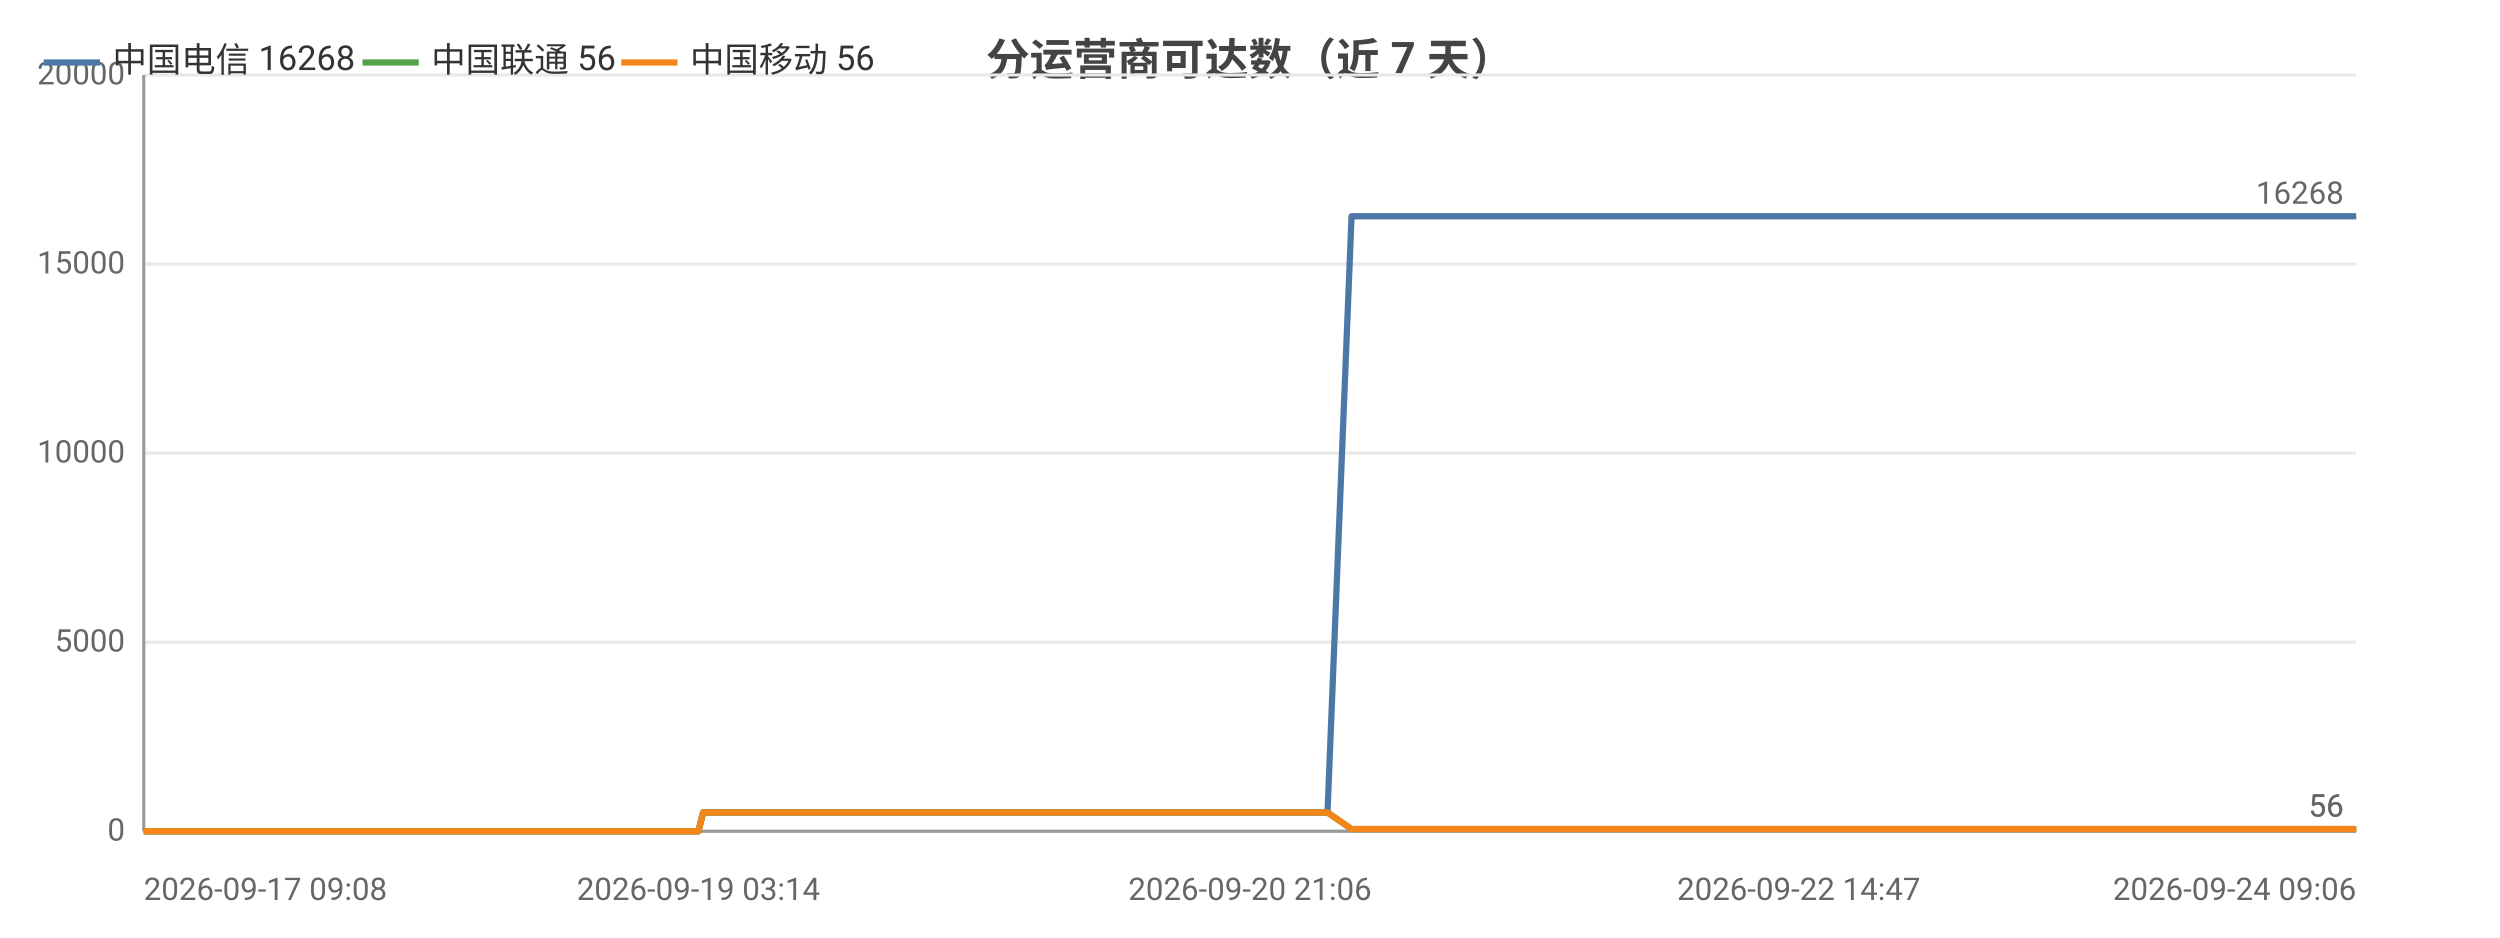
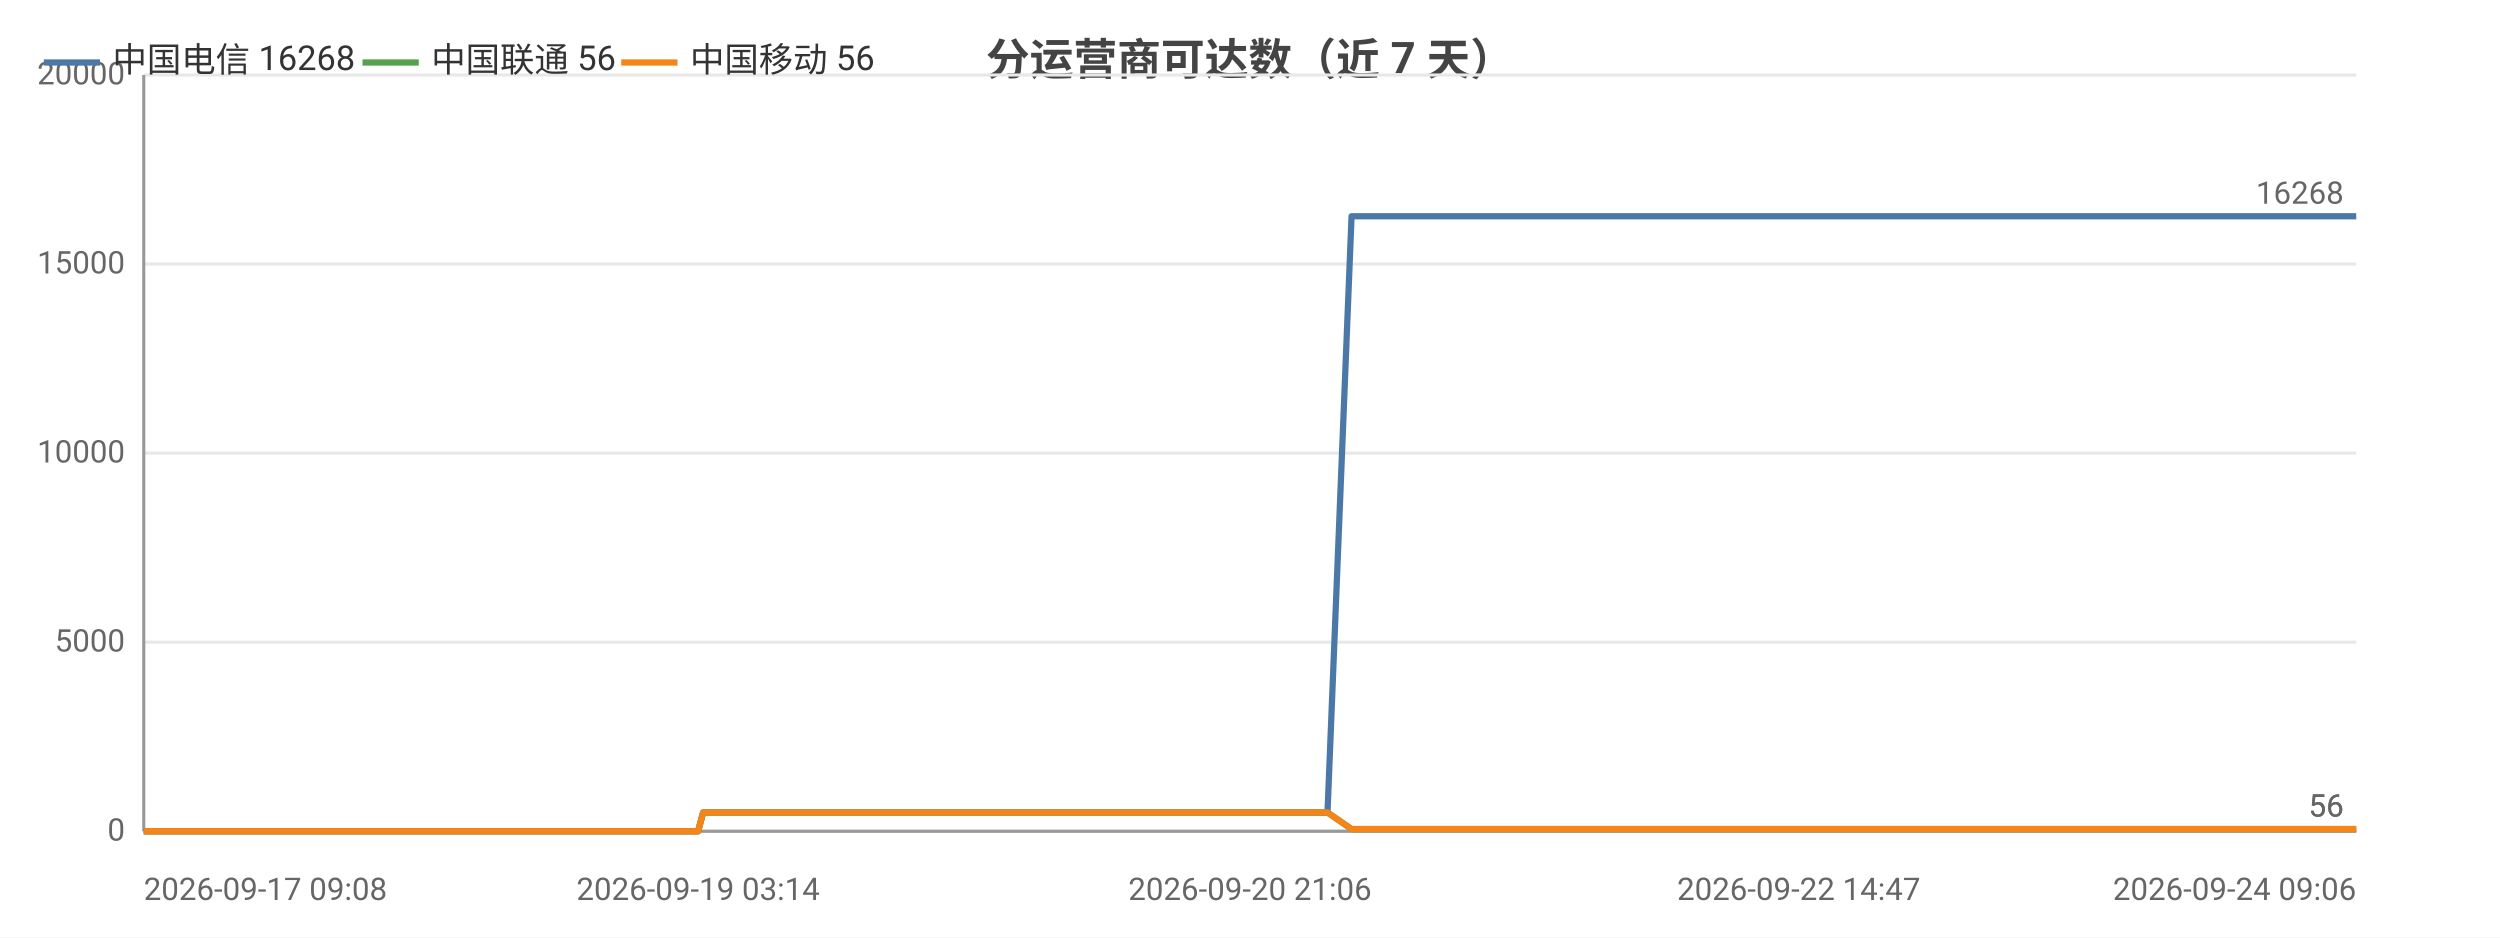
<svg xmlns="http://www.w3.org/2000/svg" width="800" height="300" viewBox="0 0 800 300">
  <rect width="800" height="300" fill="#ffffff" />
  <style>text{font-family:system-ui,-apple-system,'Segoe UI',Roboto,'PingFang SC','Microsoft YaHei','Noto Sans CJK SC',sans-serif}.g{stroke:#e8e8e8;stroke-width:1}.a{stroke:#999;stroke-width:1}.t{font-size:10px;fill:#666}.m{font-size:10px;text-anchor:middle;fill:#666}.e{font-size:10px;text-anchor:end;fill:#666}.l{font-size:11px;fill:#333}.tt{font-size:14px;font-weight:600;text-anchor:middle;fill:#444}.em{font-size:13px;text-anchor:middle;fill:#999}</style>
  <text class="tt" x="400.0" y="24">分运营商可达数（近 7 天）</text>
  <line class="g" x1="46" y1="266" x2="754" y2="266" />
  <text class="e" x="40" y="269">0</text>
  <line class="g" x1="46" y1="205.5" x2="754" y2="205.5" />
  <text class="e" x="40" y="208.5">5000</text>
  <line class="g" x1="46" y1="145" x2="754" y2="145" />
  <text class="e" x="40" y="148">10000</text>
  <line class="g" x1="46" y1="84.5" x2="754" y2="84.5" />
  <text class="e" x="40" y="87.5">15000</text>
  <line class="g" x1="46" y1="24" x2="754" y2="24" />
  <text class="e" x="40" y="27">20000</text>
  <line class="a" x1="46" y1="24" x2="46" y2="266" />
  <line class="a" x1="46" y1="266" x2="754" y2="266" />
-   <polyline fill="none" stroke="#4c78a8" stroke-width="2" stroke-linejoin="round" points="46,266 48.0,266 49.8,266 51.3,266 56.4,266 59.0,266 65.5,266 69.3,266 69.3,266 74.2,266 75.7,266 85.6,266 88.9,266 88.9,266 94.2,266 94.3,266 96.2,266 99.1,266 102.4,266 102.4,266 106.8,266 106.9,266 108.4,266 111.9,266 114.5,266 114.5,266 125.8,266 125.8,266 127.7,266 133.2,266 140.7,266 149.7,266 149.7,266 151.3,266 154.6,266 154.7,266 164.1,266 168.0,266 168.1,266 169.4,266 184.0,266 191.6,266 191.7,266 193.6,266 193.7,266 198.2,266 205.2,266 207.8,266 207.8,266 210.8,266 212.4,266 221.8,266 221.9,266 223.5,266 225.0,260.0 225.1,260.0 231.2,260.0 245.6,260.0 245.7,260.0 247.6,260.0 255.5,260.0 255.5,260.0 255.6,260.0 257.4,260.0 258.4,260.0 259.4,260.0 267.8,260.0 270.5,260.0 270.5,260.0 272.4,260.0 277.5,260.0 283.2,260.0 285.2,260.0 285.3,260.0 287.2,260.0 289.5,260.0 296.0,260.0 298.1,260.0 298.2,260.0 299.8,260.0 304.6,260.0 306.6,260.0 306.7,260.0 307.0,260.0 308.7,260.0 311.0,260.0 312.6,260.0 328.5,260.0 328.6,260.0 330.6,260.0 333.7,260.0 336.7,260.0 337.6,260.0 353.2,260.0 353.3,260.0 355.0,260.0 360.7,260.0 362.9,260.0 375.4,260.0 375.4,260.0 377.1,260.0 380.4,260.0 388.2,260.0 388.8,260.0 390.9,260.0 391.3,260.0 399.9,260.0 400.0,260.0 401.5,260.0 402.0,260.0 406.6,260.0 412.8,260.0 413.5,260.0 416.4,260.0 416.4,260.0 418.5,260.0 424.8,260.0 424.8,260.0 432.5,69.2 432.5,69.2 432.6,69.2 435.2,69.2 444.0,69.2 444.1,69.2 446.2,69.2 452.1,69.2 457.1,69.2 457.2,69.2 457.5,69.2 457.5,69.2 459.4,69.2 468.4,69.2 473.3,69.2 473.4,69.2 484.0,69.2 484.0,69.2 484.3,69.2 484.4,69.2 486.3,69.2 495.3,69.2 500.8,69.2 500.9,69.2 507.6,69.2 507.6,69.2 509.2,69.2 511.7,69.2 513.7,69.2 520.7,69.2 520.7,69.2 522.4,69.2 533.5,69.2 533.5,69.2 535.9,69.2 547.7,69.2 547.7,69.2 549.4,69.2 555.0,69.2 564.0,69.2 568.3,69.2 568.3,69.2 575.6,69.2 575.6,69.2 586.1,69.2 590.8,69.2 592.7,69.2 592.8,69.2 592.9,69.2 603.1,69.2 604.6,69.2 605.1,69.2 606.3,69.2 606.3,69.2 616.1,69.2 616.2,69.2 616.3,69.2 618.1,69.2 618.3,69.2 632.0,69.2 632.1,69.2 633.6,69.2 639.4,69.2 639.4,69.2 648.0,69.2 654.3,69.2 656.0,69.2 662.8,69.2 672.8,69.2 678.2,69.2 679.8,69.2 685.5,69.2 685.6,69.2 693.0,69.2 698.2,69.2 699.9,69.2 700.0,69.2 700.1,69.2 706.4,69.2 711.8,69.2 711.8,69.2 713.6,69.2 714.3,69.2 714.3,69.2 719.3,69.2 753.9,69.2 754,69.2" />
+   <polyline fill="none" stroke="#4c78a8" stroke-width="2" stroke-linejoin="round" points="46,266 48.0,266 49.8,266 51.3,266 56.4,266 59.0,266 65.5,266 69.3,266 69.3,266 74.2,266 75.7,266 85.6,266 88.9,266 88.9,266 94.2,266 94.3,266 96.2,266 99.1,266 102.4,266 102.4,266 106.8,266 106.8,266 108.4,266 111.9,266 114.5,266 114.5,266 125.8,266 125.8,266 127.7,266 133.2,266 140.7,266 149.7,266 149.7,266 151.3,266 154.6,266 154.7,266 164.1,266 168.0,266 168.1,266 169.4,266 184.0,266 191.6,266 191.7,266 193.6,266 193.7,266 198.2,266 205.2,266 207.8,266 207.8,266 210.8,266 212.4,266 221.8,266 221.9,266 223.4,266 225.0,260.0 225.1,260.0 231.2,260.0 245.6,260.0 245.7,260.0 247.6,260.0 255.5,260.0 255.5,260.0 255.6,260.0 257.4,260.0 258.4,260.0 259.4,260.0 267.8,260.0 270.5,260.0 270.5,260.0 272.4,260.0 277.5,260.0 283.2,260.0 285.2,260.0 285.3,260.0 287.2,260.0 289.5,260.0 296.0,260.0 298.1,260.0 298.2,260.0 299.8,260.0 304.6,260.0 306.6,260.0 306.7,260.0 307.0,260.0 308.6,260.0 311.0,260.0 312.6,260.0 328.5,260.0 328.6,260.0 330.6,260.0 333.7,260.0 336.7,260.0 337.5,260.0 353.2,260.0 353.3,260.0 354.9,260.0 360.7,260.0 362.9,260.0 375.4,260.0 375.4,260.0 377.1,260.0 380.4,260.0 388.2,260.0 388.8,260.0 390.9,260.0 391.2,260.0 399.9,260.0 400.0,260.0 401.5,260.0 402.0,260.0 406.6,260.0 412.8,260.0 413.5,260.0 416.4,260.0 416.4,260.0 418.4,260.0 424.8,260.0 424.8,260.0 432.5,69.2 432.5,69.2 432.6,69.2 435.2,69.2 444.0,69.2 444.1,69.2 446.2,69.2 452.1,69.2 457.1,69.2 457.1,69.2 457.4,69.2 457.5,69.2 459.4,69.2 468.4,69.2 473.3,69.2 473.3,69.2 484.0,69.2 484.0,69.2 484.3,69.2 484.3,69.2 486.2,69.2 495.3,69.2 500.8,69.2 500.9,69.2 507.5,69.2 507.6,69.2 509.1,69.2 511.6,69.2 513.7,69.2 520.7,69.2 520.7,69.2 522.3,69.2 533.4,69.2 533.5,69.2 535.9,69.2 547.7,69.2 547.7,69.2 549.3,69.2 555.0,69.2 564.0,69.2 568.3,69.2 568.3,69.2 575.6,69.2 575.6,69.2 586.1,69.2 590.8,69.2 592.7,69.2 592.8,69.2 592.8,69.2 603.0,69.2 604.6,69.2 605.0,69.2 606.2,69.2 606.3,69.2 616.1,69.2 616.2,69.2 616.2,69.2 618.1,69.2 618.3,69.2 632.0,69.2 632.0,69.2 633.6,69.2 639.4,69.2 639.4,69.2 648.0,69.2 654.3,69.2 656.0,69.2 662.8,69.2 672.8,69.2 678.2,69.2 679.8,69.2 685.5,69.2 685.5,69.2 692.9,69.2 698.2,69.2 699.9,69.2 699.9,69.2 700.0,69.2 706.3,69.2 711.8,69.2 711.8,69.2 713.5,69.2 714.2,69.2 714.3,69.2 719.3,69.2 753.9,69.2 754.0,69.2 754,69.2" />
  <text class="t" x="750" y="65.2" text-anchor="end" fill="#4c78a8">16268</text>
-   <polyline fill="none" stroke="#54a24b" stroke-width="2" stroke-linejoin="round" points="46,266 48.0,266 49.8,266 51.3,266 56.4,266 59.0,266 65.5,266 69.3,266 69.3,266 74.2,266 75.7,266 85.6,266 88.9,266 88.9,266 94.2,266 94.3,266 96.2,266 99.1,266 102.4,266 102.4,266 106.8,266 106.9,266 108.4,266 111.9,266 114.5,266 114.5,266 125.8,266 125.8,266 127.7,266 133.2,266 140.7,266 149.7,266 149.7,266 151.3,266 154.6,266 154.7,266 164.1,266 168.0,266 168.1,266 169.4,266 184.0,266 191.6,266 191.7,266 193.6,266 193.7,266 198.2,266 205.2,266 207.8,266 207.8,266 210.8,266 212.4,266 221.8,266 221.9,266 223.5,266 225.0,260.0 225.1,260.0 231.2,260.0 245.6,260.0 245.7,260.0 247.6,260.0 255.5,260.0 255.5,260.0 255.6,260.0 257.4,260.0 258.4,260.0 259.4,260.0 267.8,260.0 270.5,260.0 270.5,260.0 272.4,260.0 277.5,260.0 283.2,260.0 285.2,260.0 285.3,260.0 287.2,260.0 289.5,260.0 296.0,260.0 298.1,260.0 298.2,260.0 299.8,260.0 304.6,260.0 306.6,260.0 306.7,260.0 307.0,260.0 308.7,260.0 311.0,260.0 312.6,260.0 328.5,260.0 328.6,260.0 330.6,260.0 333.7,260.0 336.7,260.0 337.6,260.0 353.2,260.0 353.3,260.0 355.0,260.0 360.7,260.0 362.9,260.0 375.4,260.0 375.4,260.0 377.1,260.0 380.4,260.0 388.2,260.0 388.8,260.0 390.9,260.0 391.3,260.0 399.9,260.0 400.0,260.0 401.5,260.0 402.0,260.0 406.6,260.0 412.8,260.0 413.5,260.0 416.4,260.0 416.4,260.0 418.5,260.0 424.8,260.0 424.8,260.0 432.5,265.3 432.5,265.3 432.6,265.3 435.2,265.3 444.0,265.3 444.1,265.3 446.2,265.3 452.1,265.3 457.1,265.3 457.2,265.3 457.5,265.3 457.5,265.3 459.4,265.3 468.4,265.3 473.3,265.3 473.4,265.3 484.0,265.3 484.0,265.3 484.3,265.3 484.4,265.3 486.3,265.3 495.3,265.3 500.8,265.3 500.9,265.3 507.6,265.3 507.6,265.3 509.2,265.3 511.7,265.3 513.7,265.3 520.7,265.3 520.7,265.3 522.4,265.3 533.5,265.3 533.5,265.3 535.9,265.3 547.7,265.3 547.7,265.3 549.4,265.3 555.0,265.3 564.0,265.3 568.3,265.3 568.3,265.3 575.6,265.3 575.6,265.3 586.1,265.3 590.8,265.3 592.7,265.3 592.8,265.3 592.9,265.3 603.1,265.3 604.6,265.3 605.1,265.3 606.3,265.3 606.3,265.3 616.1,265.3 616.2,265.3 616.3,265.3 618.1,265.3 618.3,265.3 632.0,265.3 632.1,265.3 633.6,265.3 639.4,265.3 639.4,265.3 648.0,265.3 654.3,265.3 656.0,265.3 662.8,265.3 672.8,265.3 678.2,265.3 679.8,265.3 685.5,265.3 685.6,265.3 693.0,265.3 698.2,265.3 699.9,265.3 700.0,265.3 700.1,265.3 706.4,265.3 711.8,265.3 711.8,265.3 713.6,265.3 714.3,265.3 714.3,265.3 719.3,265.3 753.9,265.3 754,265.3" />
+   <polyline fill="none" stroke="#54a24b" stroke-width="2" stroke-linejoin="round" points="46,266 48.0,266 49.8,266 51.3,266 56.4,266 59.0,266 65.5,266 69.3,266 69.3,266 74.2,266 75.7,266 85.6,266 88.9,266 88.9,266 94.2,266 94.3,266 96.2,266 99.1,266 102.4,266 102.4,266 106.8,266 106.8,266 108.4,266 111.9,266 114.5,266 114.5,266 125.8,266 125.8,266 127.7,266 133.2,266 140.7,266 149.7,266 149.7,266 151.3,266 154.6,266 154.7,266 164.1,266 168.0,266 168.1,266 169.4,266 184.0,266 191.6,266 191.7,266 193.6,266 193.7,266 198.2,266 205.2,266 207.8,266 207.8,266 210.8,266 212.4,266 221.8,266 221.9,266 223.4,266 225.0,260.0 225.1,260.0 231.2,260.0 245.6,260.0 245.7,260.0 247.6,260.0 255.5,260.0 255.5,260.0 255.6,260.0 257.4,260.0 258.4,260.0 259.4,260.0 267.8,260.0 270.5,260.0 270.5,260.0 272.4,260.0 277.5,260.0 283.2,260.0 285.2,260.0 285.3,260.0 287.2,260.0 289.5,260.0 296.0,260.0 298.1,260.0 298.2,260.0 299.8,260.0 304.6,260.0 306.6,260.0 306.7,260.0 307.0,260.0 308.6,260.0 311.0,260.0 312.6,260.0 328.5,260.0 328.6,260.0 330.6,260.0 333.7,260.0 336.7,260.0 337.5,260.0 353.2,260.0 353.3,260.0 354.9,260.0 360.7,260.0 362.9,260.0 375.4,260.0 375.4,260.0 377.1,260.0 380.4,260.0 388.2,260.0 388.8,260.0 390.9,260.0 391.2,260.0 399.9,260.0 400.0,260.0 401.5,260.0 402.0,260.0 406.6,260.0 412.8,260.0 413.5,260.0 416.4,260.0 416.4,260.0 418.4,260.0 424.8,260.0 424.8,260.0 432.5,265.3 432.5,265.3 432.6,265.3 435.2,265.3 444.0,265.3 444.1,265.3 446.2,265.3 452.1,265.3 457.1,265.3 457.1,265.3 457.4,265.3 457.5,265.3 459.4,265.3 468.4,265.3 473.3,265.3 473.3,265.3 484.0,265.3 484.0,265.3 484.3,265.3 484.3,265.3 486.2,265.3 495.3,265.3 500.8,265.3 500.9,265.3 507.5,265.3 507.6,265.3 509.1,265.3 511.6,265.3 513.7,265.3 520.7,265.3 520.7,265.3 522.3,265.3 533.4,265.3 533.5,265.3 535.9,265.3 547.7,265.3 547.7,265.3 549.3,265.3 555.0,265.3 564.0,265.3 568.3,265.3 568.3,265.3 575.6,265.3 575.6,265.3 586.1,265.3 590.8,265.3 592.7,265.3 592.8,265.3 592.8,265.3 603.0,265.3 604.6,265.3 605.0,265.3 606.2,265.3 606.3,265.3 616.1,265.3 616.2,265.3 616.2,265.3 618.1,265.3 618.3,265.3 632.0,265.3 632.0,265.3 633.6,265.3 639.4,265.3 639.4,265.3 648.0,265.3 654.3,265.3 656.0,265.3 662.8,265.3 672.8,265.3 678.2,265.3 679.8,265.3 685.5,265.3 685.5,265.3 692.9,265.3 698.2,265.3 699.9,265.3 699.9,265.3 700.0,265.3 706.3,265.3 711.8,265.3 711.8,265.3 713.5,265.3 714.2,265.3 714.3,265.3 719.3,265.3 753.9,265.3 754.0,265.3 754,265.3" />
  <text class="t" x="750" y="261.3" text-anchor="end" fill="#54a24b">56</text>
-   <polyline fill="none" stroke="#f58518" stroke-width="2" stroke-linejoin="round" points="46,266 48.0,266 49.8,266 51.3,266 56.4,266 59.0,266 65.5,266 69.3,266 69.3,266 74.2,266 75.7,266 85.6,266 88.9,266 88.9,266 94.2,266 94.3,266 96.2,266 99.1,266 102.4,266 102.4,266 106.8,266 106.9,266 108.4,266 111.9,266 114.5,266 114.5,266 125.8,266 125.8,266 127.7,266 133.2,266 140.7,266 149.7,266 149.7,266 151.3,266 154.6,266 154.7,266 164.1,266 168.0,266 168.1,266 169.4,266 184.0,266 191.6,266 191.7,266 193.6,266 193.7,266 198.2,266 205.2,266 207.8,266 207.8,266 210.8,266 212.4,266 221.8,266 221.9,266 223.5,266 225.0,260.0 225.1,260.0 231.2,260.0 245.6,260.0 245.7,260.0 247.6,260.0 255.5,260.0 255.5,260.0 255.6,260.0 257.4,260.0 258.4,260.0 259.4,260.0 267.8,260.0 270.5,260.0 270.5,260.0 272.4,260.0 277.5,260.0 283.2,260.0 285.2,260.0 285.3,260.0 287.2,260.0 289.5,260.0 296.0,260.0 298.1,260.0 298.2,260.0 299.8,260.0 304.6,260.0 306.6,260.0 306.7,260.0 307.0,260.0 308.7,260.0 311.0,260.0 312.6,260.0 328.5,260.0 328.6,260.0 330.6,260.0 333.7,260.0 336.7,260.0 337.6,260.0 353.2,260.0 353.3,260.0 355.0,260.0 360.7,260.0 362.9,260.0 375.4,260.0 375.4,260.0 377.1,260.0 380.4,260.0 388.2,260.0 388.8,260.0 390.9,260.0 391.3,260.0 399.9,260.0 400.0,260.0 401.5,260.0 402.0,260.0 406.6,260.0 412.8,260.0 413.5,260.0 416.4,260.0 416.4,260.0 418.5,260.0 424.8,260.0 424.8,260.0 432.5,265.3 432.5,265.3 432.6,265.3 435.2,265.3 444.0,265.3 444.1,265.3 446.2,265.3 452.1,265.3 457.1,265.3 457.2,265.3 457.5,265.3 457.5,265.3 459.4,265.3 468.4,265.3 473.3,265.3 473.4,265.3 484.0,265.3 484.0,265.3 484.3,265.3 484.4,265.3 486.3,265.3 495.3,265.3 500.8,265.3 500.9,265.3 507.6,265.3 507.6,265.3 509.2,265.3 511.7,265.3 513.7,265.3 520.7,265.3 520.7,265.3 522.4,265.3 533.5,265.3 533.5,265.3 535.9,265.3 547.7,265.3 547.7,265.3 549.4,265.3 555.0,265.3 564.0,265.3 568.3,265.3 568.3,265.3 575.6,265.3 575.6,265.3 586.1,265.3 590.8,265.3 592.7,265.3 592.8,265.3 592.9,265.3 603.1,265.3 604.6,265.3 605.1,265.3 606.3,265.3 606.3,265.3 616.1,265.3 616.2,265.3 616.3,265.3 618.1,265.3 618.3,265.3 632.0,265.3 632.1,265.3 633.6,265.3 639.4,265.3 639.4,265.3 648.0,265.3 654.3,265.3 656.0,265.3 662.8,265.3 672.8,265.3 678.2,265.3 679.8,265.3 685.5,265.3 685.6,265.3 693.0,265.3 698.2,265.3 699.9,265.3 700.0,265.3 700.1,265.3 706.4,265.3 711.8,265.3 711.8,265.3 713.6,265.3 714.3,265.3 714.3,265.3 719.3,265.3 753.9,265.3 754,265.3" />
+   <polyline fill="none" stroke="#f58518" stroke-width="2" stroke-linejoin="round" points="46,266 48.0,266 49.8,266 51.3,266 56.4,266 59.0,266 65.5,266 69.3,266 69.3,266 74.2,266 75.7,266 85.6,266 88.9,266 88.9,266 94.2,266 94.3,266 96.2,266 99.1,266 102.4,266 102.4,266 106.8,266 106.8,266 108.4,266 111.9,266 114.5,266 114.5,266 125.8,266 125.8,266 127.7,266 133.2,266 140.7,266 149.7,266 149.7,266 151.3,266 154.6,266 154.7,266 164.1,266 168.0,266 168.1,266 169.4,266 184.0,266 191.6,266 191.7,266 193.6,266 193.7,266 198.2,266 205.2,266 207.8,266 207.8,266 210.8,266 212.4,266 221.8,266 221.9,266 223.4,266 225.0,260.0 225.1,260.0 231.2,260.0 245.6,260.0 245.7,260.0 247.6,260.0 255.5,260.0 255.5,260.0 255.6,260.0 257.4,260.0 258.4,260.0 259.4,260.0 267.8,260.0 270.5,260.0 270.5,260.0 272.4,260.0 277.5,260.0 283.2,260.0 285.2,260.0 285.3,260.0 287.2,260.0 289.5,260.0 296.0,260.0 298.1,260.0 298.2,260.0 299.8,260.0 304.6,260.0 306.6,260.0 306.7,260.0 307.0,260.0 308.6,260.0 311.0,260.0 312.6,260.0 328.5,260.0 328.6,260.0 330.6,260.0 333.7,260.0 336.7,260.0 337.5,260.0 353.2,260.0 353.3,260.0 354.9,260.0 360.7,260.0 362.9,260.0 375.4,260.0 375.4,260.0 377.1,260.0 380.4,260.0 388.2,260.0 388.8,260.0 390.9,260.0 391.2,260.0 399.9,260.0 400.0,260.0 401.5,260.0 402.0,260.0 406.6,260.0 412.8,260.0 413.5,260.0 416.4,260.0 416.4,260.0 418.4,260.0 424.8,260.0 424.8,260.0 432.5,265.3 432.5,265.3 432.6,265.3 435.2,265.3 444.0,265.3 444.1,265.3 446.2,265.3 452.1,265.3 457.1,265.3 457.1,265.3 457.4,265.3 457.5,265.3 459.4,265.3 468.4,265.3 473.3,265.3 473.3,265.3 484.0,265.3 484.0,265.3 484.3,265.3 484.3,265.3 486.2,265.3 495.3,265.3 500.8,265.3 500.9,265.3 507.5,265.3 507.6,265.3 509.1,265.3 511.6,265.3 513.7,265.3 520.7,265.3 520.7,265.3 522.3,265.3 533.4,265.3 533.5,265.3 535.9,265.3 547.7,265.3 547.7,265.3 549.3,265.3 555.0,265.3 564.0,265.3 568.3,265.3 568.3,265.3 575.6,265.3 575.6,265.3 586.1,265.3 590.8,265.3 592.7,265.3 592.8,265.3 592.8,265.3 603.0,265.3 604.6,265.3 605.0,265.3 606.2,265.3 606.3,265.3 616.1,265.3 616.2,265.3 616.2,265.3 618.1,265.3 618.3,265.3 632.0,265.3 632.0,265.3 633.6,265.3 639.4,265.3 639.4,265.3 648.0,265.3 654.3,265.3 656.0,265.3 662.8,265.3 672.8,265.3 678.2,265.3 679.8,265.3 685.5,265.3 685.5,265.3 692.9,265.3 698.2,265.3 699.9,265.3 699.9,265.3 700.0,265.3 706.3,265.3 711.8,265.3 711.8,265.3 713.5,265.3 714.2,265.3 714.3,265.3 719.3,265.3 753.9,265.3 754.0,265.3 754,265.3" />
  <text class="t" x="750" y="261.3" text-anchor="end" fill="#f58518">56</text>
  <text class="t" x="46" y="288">2026-09-17 09:08</text>
-   <text class="m" x="223.5" y="288">2026-09-19 03:14</text>
+   <text class="m" x="223.4" y="288">2026-09-19 03:14</text>
  <text class="m" x="400.0" y="288">2026-09-20 21:06</text>
  <text class="m" x="575.6" y="288">2026-09-22 14:47</text>
  <text class="e" x="754" y="288">2026-09-24 09:06</text>
  <line x1="14" y1="20" x2="32" y2="20" stroke="#4c78a8" stroke-width="2" />
  <text class="l" x="36" y="23">中国电信 16268</text>
  <line x1="116.0" y1="20" x2="134.0" y2="20" stroke="#54a24b" stroke-width="2" />
  <text class="l" x="138.0" y="23">中国联通 56</text>
  <line x1="198.8" y1="20" x2="216.8" y2="20" stroke="#f58518" stroke-width="2" />
  <text class="l" x="220.8" y="23">中国移动 56</text>
</svg>
